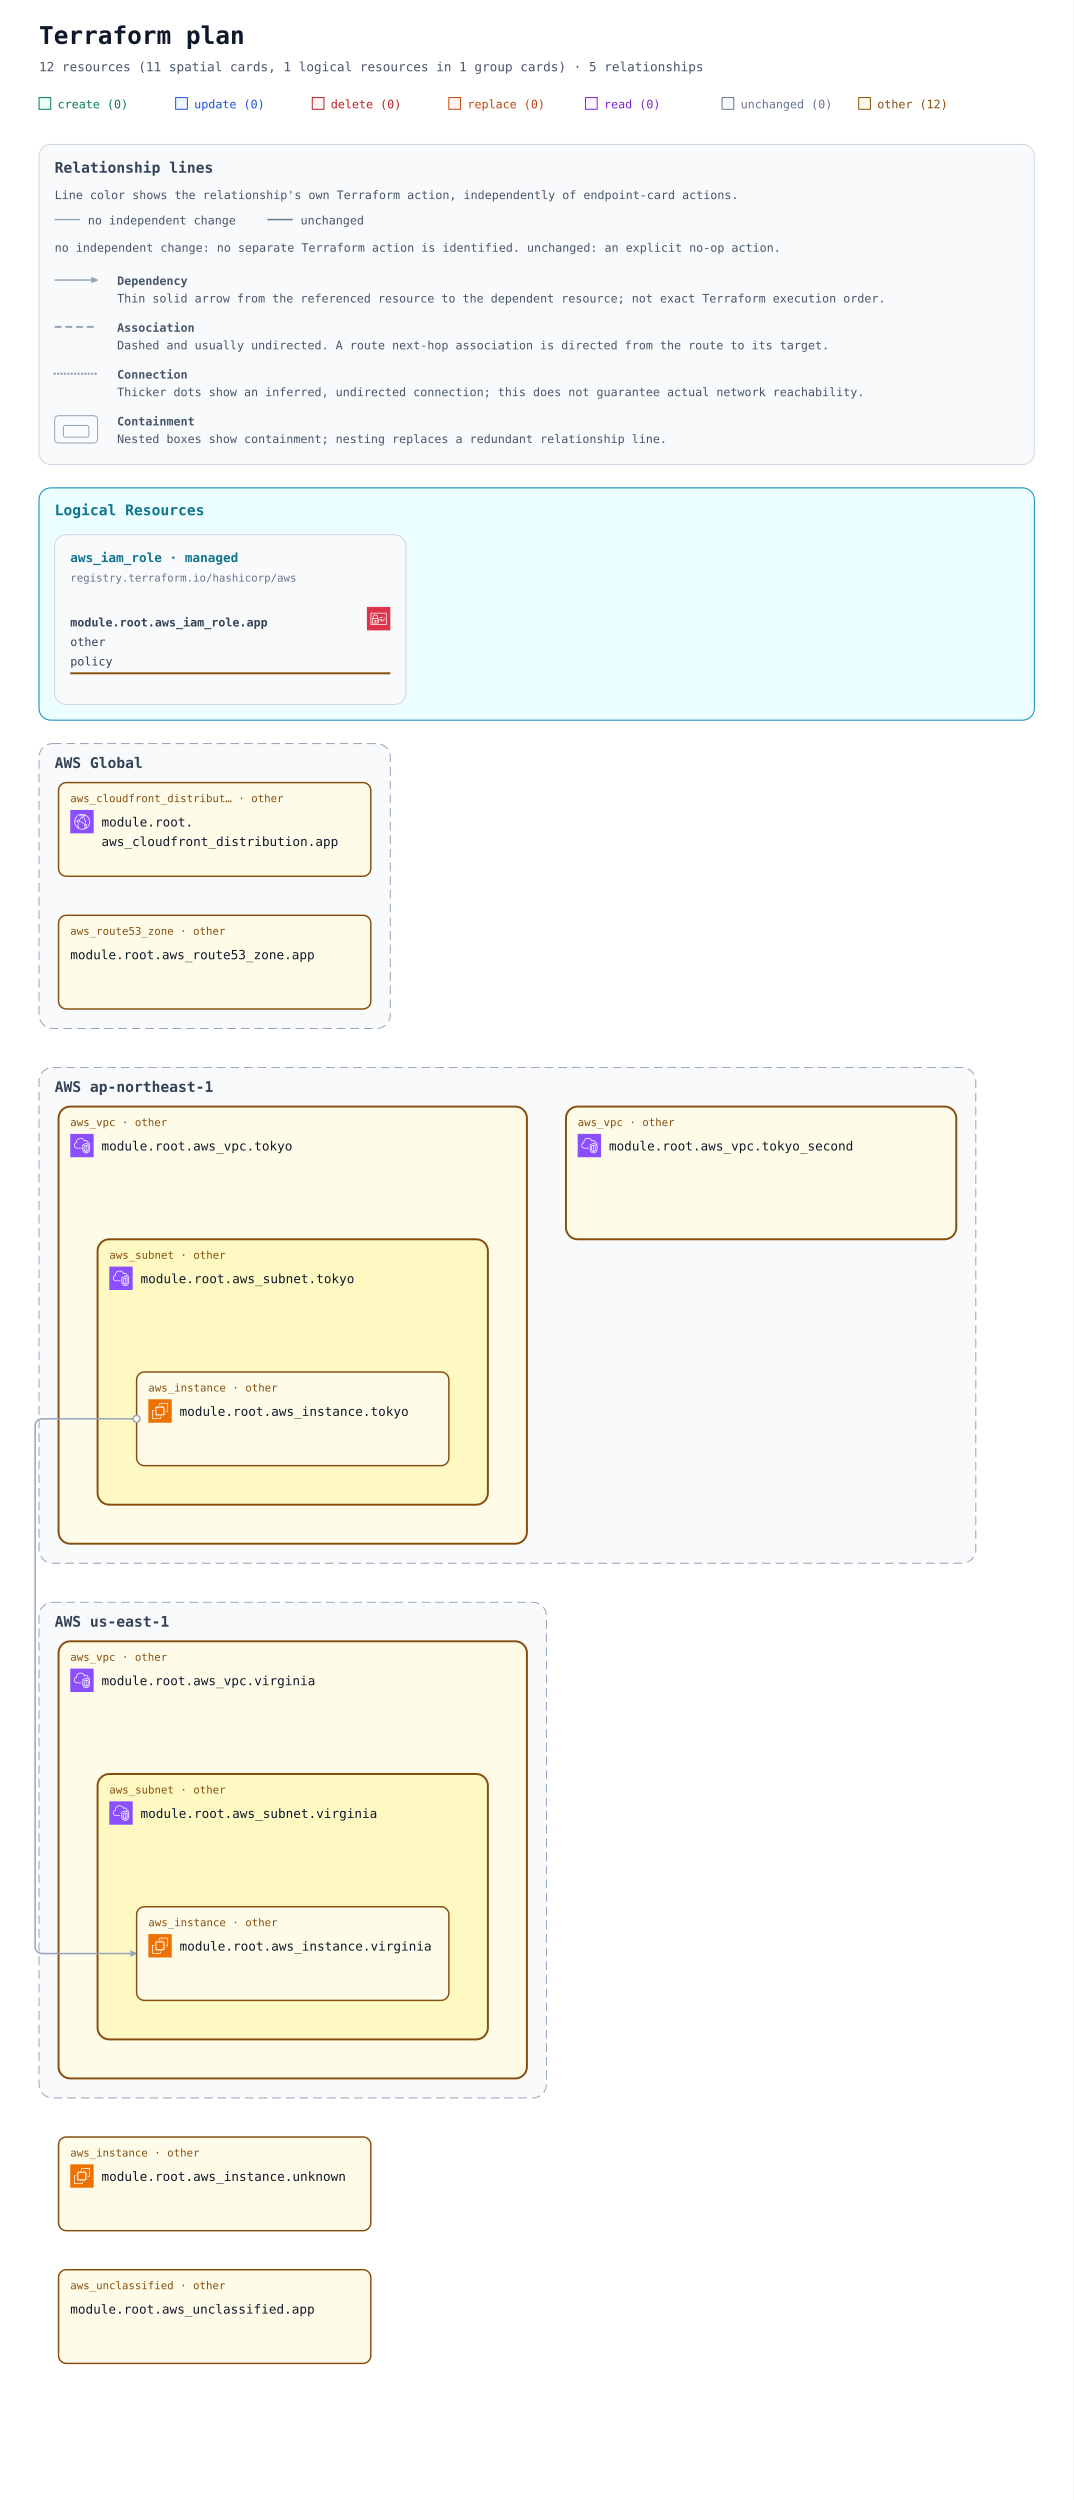
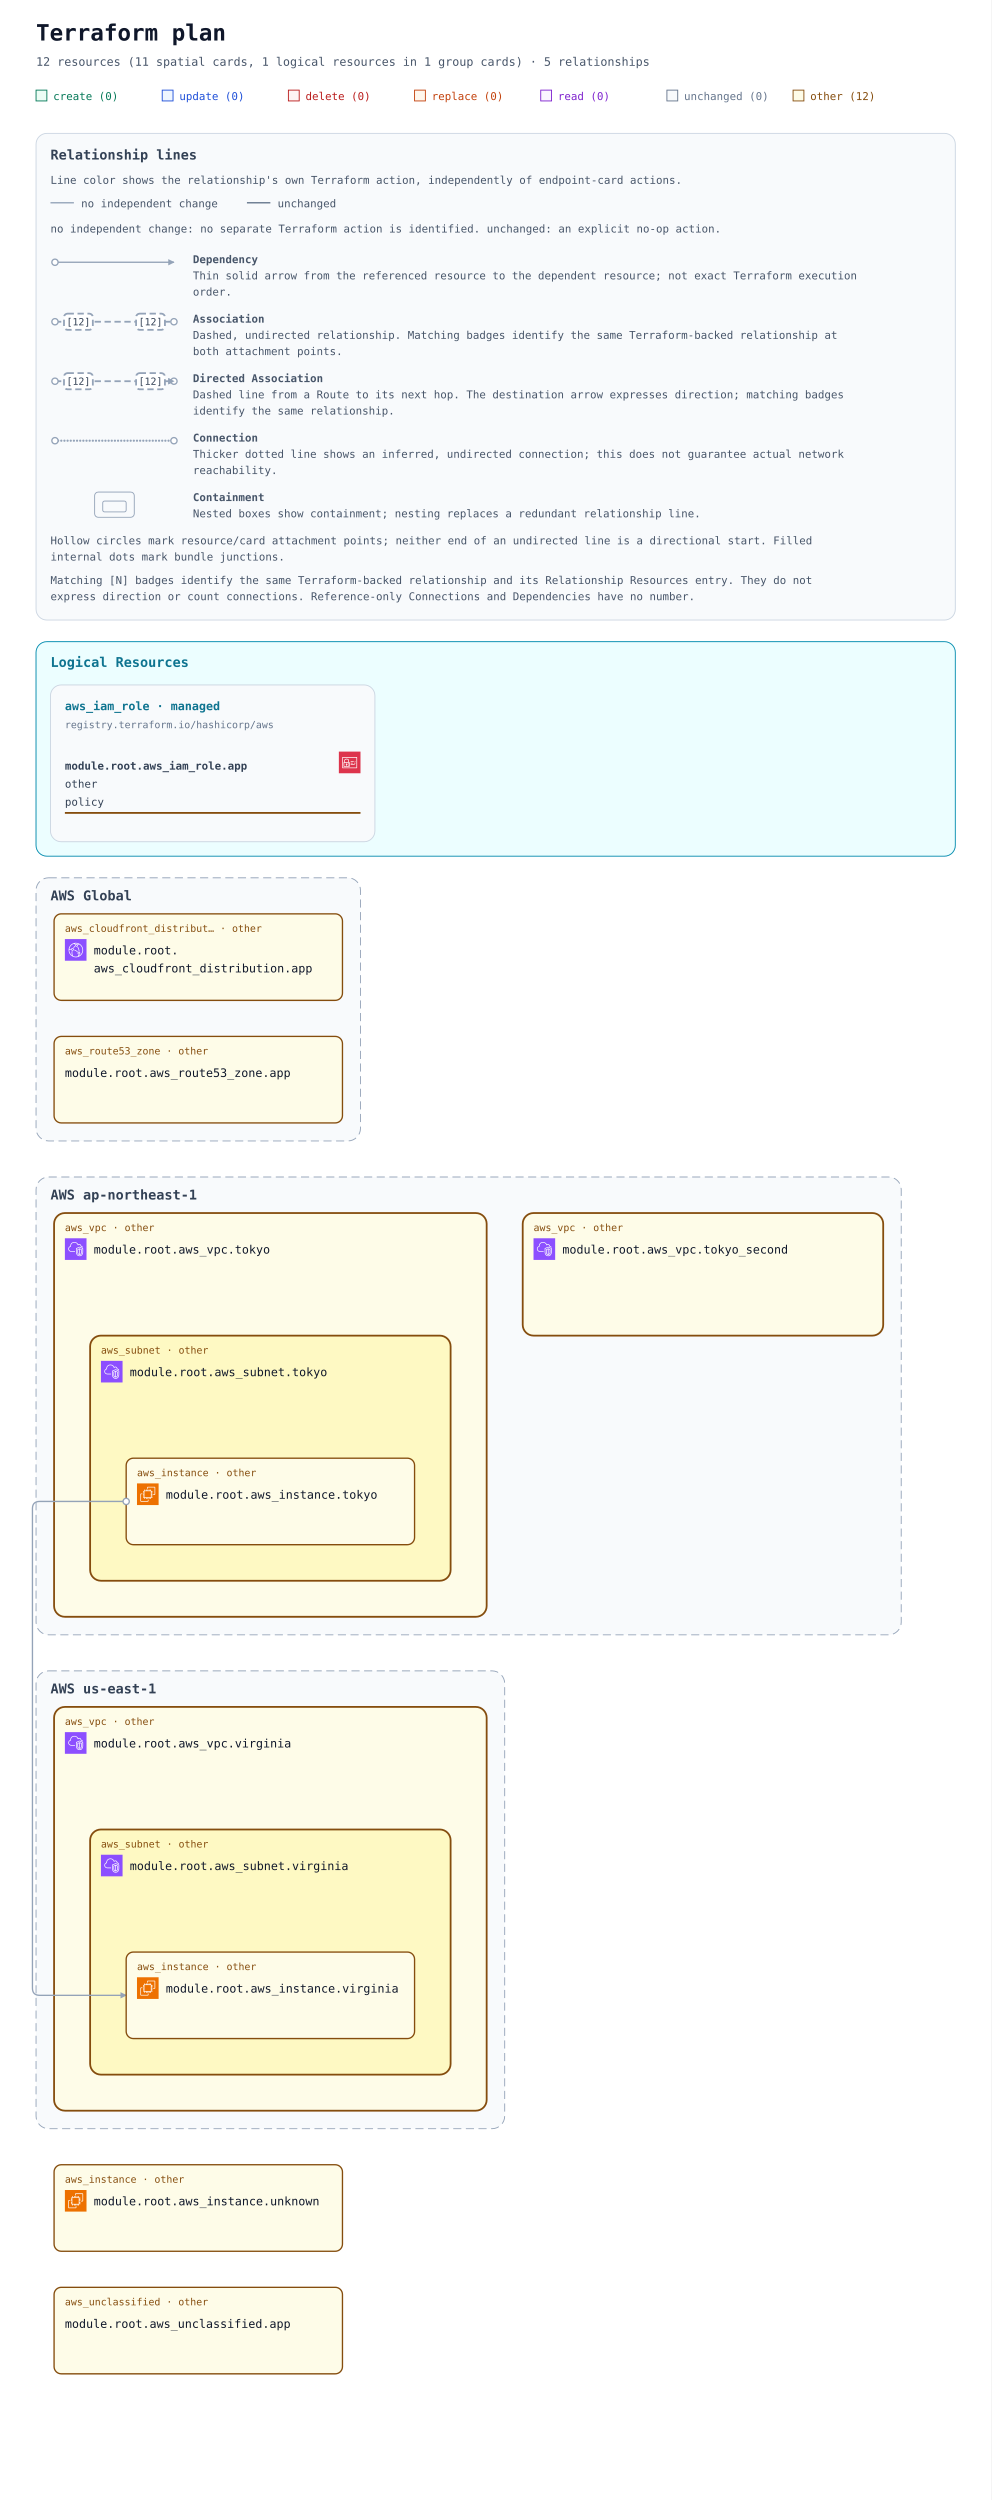
- <svg xmlns="http://www.w3.org/2000/svg" width="1100" height="2562" viewBox="0 0 1100 2562" role="img" aria-labelledby="title description">
+ <svg xmlns="http://www.w3.org/2000/svg" width="1100" height="2774" viewBox="0 0 1100 2774" role="img" aria-labelledby="title description">
  <defs>
    <marker id="arrow" viewBox="0 0 10 10" refX="9" refY="5" markerWidth="7" markerHeight="7" markerUnits="userSpaceOnUse" orient="auto-start-reverse">
      <path d="M 0 0 L 10 5 L 0 10 z" fill="#94a3b8" />
    </marker>
    <symbol id="planorama-icon-aws-cloudfront" viewBox="0 0 64 64">
      <g>
        <g id="planorama-icon-aws-cloudfront-local-49636f6e2d4172636869746563747572652f34382f417263685f416d617a6f6e2d436c6f756446726f6e745f3438" stroke="none" stroke-width="1" fill="none" fill-rule="evenodd">
          <g id="planorama-icon-aws-cloudfront-local-49636f6e2d4172636869746563747572652d42472f34382f4e6574776f726b696e672d436f6e74656e742d44656c6976657279" fill="#8C4FFF">
            <rect id="planorama-icon-aws-cloudfront-local-52656374616e676c65" x="0" y="0" width="64" height="64" />
          </g>
          <path d="M41.5,43.5 C40.397,43.5 39.5,42.603 39.5,41.5 C39.5,40.397 40.397,39.5 41.5,39.5 C42.603,39.5 43.5,40.397 43.5,41.5 C43.5,42.603 42.603,43.5 41.5,43.5 L41.5,43.5 Z M41.5,37.5 C39.294,37.5 37.5,39.294 37.5,41.5 C37.5,43.706 39.294,45.5 41.5,45.5 C43.706,45.5 45.5,43.706 45.5,41.5 C45.5,39.294 43.706,37.5 41.5,37.5 L41.5,37.5 Z M22.5,32.5 C21.397,32.5 20.5,31.603 20.5,30.5 C20.5,29.397 21.397,28.5 22.5,28.5 C23.603,28.5 24.5,29.397 24.5,30.5 C24.5,31.603 23.603,32.5 22.5,32.5 L22.5,32.5 Z M22.5,26.5 C20.294,26.5 18.5,28.294 18.5,30.5 C18.5,32.706 20.294,34.5 22.5,34.5 C24.706,34.5 26.5,32.706 26.5,30.5 C26.5,28.294 24.706,26.5 22.5,26.5 L22.5,26.5 Z M45.389,47.124 C45.168,46.607 44.936,46.094 44.685,45.591 L42.896,46.486 C43.17,47.035 43.42,47.599 43.656,48.165 C42.82,48.762 41.943,49.288 41.028,49.74 C41.384,48.865 41.694,47.975 41.974,47.012 L40.054,46.454 C39.564,48.134 38.985,49.581 38.184,51.133 C36.357,51.698 34.452,52 32.5,52 C29.465,52 26.567,51.314 23.871,49.976 C22.503,46.615 21.838,43.534 21.838,40.559 C21.838,39.267 22.063,38.196 22.322,36.956 C22.386,36.652 22.45,36.343 22.514,36.024 L20.551,35.638 C20.49,35.949 20.427,36.25 20.365,36.545 C20.094,37.838 19.838,39.06 19.838,40.559 C19.838,43.074 20.274,45.644 21.154,48.354 C16.072,44.724 13,38.854 13,32.5 C13,32.389 13.01,32.273 13.012,32.161 C14.642,31.799 16.123,31.614 17.854,31.571 L17.804,29.572 C16.169,29.612 14.694,29.779 13.163,30.084 C14.081,22.683 19.212,16.394 26.323,14.019 C27.873,14.818 29.02,15.524 30.135,16.37 L31.344,14.776 C30.646,14.248 29.934,13.771 29.146,13.299 C30.244,13.108 31.363,13 32.5,13 C35.032,13 37.532,13.494 39.849,14.439 C39.342,14.593 38.82,14.763 38.243,14.971 L38.923,16.852 C40.316,16.349 41.408,16.04 42.571,15.821 C48.399,19.341 52,25.667 52,32.5 C52,38.156 49.605,43.416 45.389,47.124 L45.389,47.124 Z M43.008,13.749 C39.826,11.95 36.192,11 32.5,11 C30.392,11 28.324,11.301 26.357,11.895 C17.723,14.464 11.568,22.23 11.045,31.196 C11.01,31.625 11,32.062 11,32.5 C11,40.444 15.352,47.707 22.354,51.455 C25.459,53.12 28.968,54 32.5,54 C34.892,54 37.229,53.61 39.437,52.843 C41.684,52.086 43.773,50.963 45.646,49.507 C50.955,45.399 54,39.2 54,32.5 C54,24.732 49.787,17.546 43.008,13.749 L43.008,13.749 Z M38.384,37.411 L37.003,38.858 C34.022,36.015 31.047,34.146 27.637,32.975 L28.287,31.083 C31.979,32.351 35.188,34.362 38.384,37.411 L38.384,37.411 Z M38.444,22.364 C41.282,26.692 42.88,31.444 43.193,36.488 L41.197,36.612 C40.905,31.919 39.417,27.495 36.772,23.46 L38.444,22.364 Z M26.451,26.797 L24.773,25.708 C26.316,23.332 27.639,21.758 29.336,20.278 L30.65,21.786 C29.103,23.135 27.886,24.587 26.451,26.797 L26.451,26.797 Z M34.5,16.5 C35.603,16.5 36.5,17.397 36.5,18.5 C36.5,19.603 35.603,20.5 34.5,20.5 C33.397,20.5 32.5,19.603 32.5,18.5 C32.5,17.397 33.397,16.5 34.5,16.5 L34.5,16.5 Z M34.5,22.5 C36.706,22.5 38.5,20.706 38.5,18.5 C38.5,16.294 36.706,14.5 34.5,14.5 C32.294,14.5 30.5,16.294 30.5,18.5 C30.5,20.706 32.294,22.5 34.5,22.5 L34.5,22.5 Z" id="planorama-icon-aws-cloudfront-local-416d617a6f6e2d436c6f756446726f6e745f49636f6e5f34385f5371756964" fill="#FFFFFF" />
        </g>
      </g>
    </symbol>
    <symbol id="planorama-icon-aws-ec2" viewBox="0 0 64 64">
      <g>
        <g id="planorama-icon-aws-ec2-local-49636f6e2d4172636869746563747572652f34382f417263685f416d617a6f6e2d4543325f3438" stroke="none" stroke-width="1" fill="none" fill-rule="evenodd">
          <g id="planorama-icon-aws-ec2-local-49636f6e2d4172636869746563747572652d42472f34382f436f6d70757465" fill="#ED7100">
            <rect id="planorama-icon-aws-ec2-local-52656374616e676c65" x="0" y="0" width="64" height="64" />
          </g>
          <path d="M22,41 L41,41 L41,23 L22,23 L22,41 Z M43,23 L46,23 L46,25 L43,25 L43,27 L46,27 L46,29 L43,29 L43,31 L46,31 L46,33 L43,33 L43,36 L46,36 L46,38 L43,38 L43,40 L46,40 L46,42 L42.863,42 C42.608,42.587 42.023,43 41.344,43 L41,43 L41,46 L39,46 L39,43 L37,43 L37,46 L35,46 L35,43 L33,43 L33,46 L31,46 L31,43 L29,43 L29,46 L27,46 L27,43 L24,43 L24,46 L22,46 L22,43 L21.656,43 C20.977,43 20.392,42.587 20.137,42 L18,42 L18,40 L20,40 L20,38 L18,38 L18,36 L20,36 L20,33 L18,33 L18,31 L20,31 L20,29 L18,29 L18,27 L20,27 L20,25 L18,25 L18,23 L20,23 L20,22.656 C20,21.743 20.743,21 21.656,21 L22,21 L22,18 L24,18 L24,21 L27,21 L27,18 L29,18 L29,21 L31,21 L31,18 L33,18 L33,21 L35,21 L35,18 L37,18 L37,21 L39,21 L39,18 L41,18 L41,21 L41.344,21 C42.257,21 43,21.743 43,22.656 L43,23 Z M32,52 L12,52 L12,32 L16,32 L16,30 L11.843,30 C10.826,30 10,30.827 10,31.843 L10,52.157 C10,53.173 10.826,54 11.843,54 L32.157,54 C33.174,54 34,53.173 34,52.157 L34,48 L32,48 L32,52 Z M54,11.843 L54,32.157 C54,33.173 53.174,34 52.157,34 L48,34 L48,32 L52,32 L52,12 L32,12 L32,16 L30,16 L30,11.843 C30,10.827 30.826,10 31.843,10 L52.157,10 C53.174,10 54,10.827 54,11.843 L54,11.843 Z" id="planorama-icon-aws-ec2-local-416d617a6f6e2d4543325f49636f6e5f34385f5371756964" fill="#FFFFFF" />
        </g>
      </g>
    </symbol>
    <symbol id="planorama-icon-aws-iam" viewBox="0 0 64 64">
      <g>
        <g id="planorama-icon-aws-iam-local-49636f6e2d4172636869746563747572652f34382f417263685f4157532d4964656e746974792d616e642d4163636573732d4d616e6167656d656e745f3438" stroke="none" stroke-width="1" fill="none" fill-rule="evenodd">
          <g id="planorama-icon-aws-iam-local-49636f6e2d4172636869746563747572652d42472f34382f53656375726974792d4964656e746974792d436f6d706c69616e6365" fill="#DD344C">
            <rect id="planorama-icon-aws-iam-local-52656374616e676c65" x="0" y="0" width="64" height="64" />
          </g>
          <path d="M12,47 L52,47 L52,18 L12,18 L12,47 Z M54,17 L54,48 C54,48.552 53.553,49 53,49 L11,49 C10.447,49 10,48.552 10,48 L10,17 C10,16.448 10.447,16 11,16 L53,16 C53.553,16 54,16.448 54,17 L54,17 Z M35,39 L47,39 L47,37 L35,37 L35,39 Z M45,35 L49,35 L49,33 L45,33 L45,35 Z M35,35 L41,35 L41,33 L35,33 L35,35 Z M22.5,37.5 C22.5,37.776 22.725,38 23,38 C23.275,38 23.5,37.776 23.5,37.5 C23.5,37.224 23.275,37 23,37 C22.725,37 22.5,37.224 22.5,37.5 L22.5,37.5 Z M25.5,37.5 C25.5,38.522 24.882,39.401 24,39.788 L24,42 L22,42 L22,39.788 C21.118,39.401 20.5,38.522 20.5,37.5 C20.5,36.122 21.621,35 23,35 C24.379,35 25.5,36.122 25.5,37.5 L25.5,37.5 Z M16,42.995 L29.995,43 L29.996,41 L27,41 L27,39 L29.997,39 L29.998,37 L27,37 L27,35 L29.999,35 L30,33.005 L16.005,33 L16,42.995 Z M18,31.001 L28.001,31.004 L28.002,26 C28.002,24.976 27.2,24.273 26.722,23.945 C25.847,23.345 24.174,23 23.002,23 L23,23 C20.873,23 18.003,24.232 18.002,26 L18,31.001 Z M14.293,44.701 C14.105,44.513 14,44.259 14,43.994 L14.005,32 C14.005,31.447 14.453,31 15.005,31 L16,31 L16.002,26 C16.003,22.911 19.876,21 23,21 L23.002,21 C24.567,21 26.653,21.473 27.854,22.295 C29.239,23.246 30.003,24.562 30.002,26 L30.001,31.005 L31,31.006 C31.266,31.006 31.52,31.111 31.707,31.299 C31.895,31.487 32,31.741 32,32.006 L31.995,44 C31.995,44.553 31.547,45 30.995,45 L15,44.994 C14.734,44.994 14.48,44.889 14.293,44.701 L14.293,44.701 Z M47,30 L49,30 L49,28 L47,28 L47,30 Z M35,30 L44,30 L44,28 L35,28 L35,30 Z" id="planorama-icon-aws-iam-local-4157532d4964656e746974792d616e642d4163636573732d4d616e6167656d656e745f49636f6e5f34385f5371756964" fill="#FFFFFF" />
        </g>
      </g>
    </symbol>
    <symbol id="planorama-icon-aws-vpc" viewBox="0 0 64 64">
      <g>
        <g id="planorama-icon-aws-vpc-local-49636f6e2d4172636869746563747572652f34382f417263685f416d617a6f6e2d5669727475616c2d507269766174652d436c6f75645f3438" stroke="none" stroke-width="1" fill="none" fill-rule="evenodd">
          <g id="planorama-icon-aws-vpc-local-49636f6e2d4172636869746563747572652d42472f34382f4e6574776f726b696e672d436f6e74656e742d44656c6976657279" fill="#8C4FFF">
            <rect id="planorama-icon-aws-vpc-local-52656374616e676c65" x="0" y="0" width="64" height="64" />
          </g>
          <path d="M48,33.977 L44.499,32.508 L44.499,46.878 C47.906,46.147 47.998,42.181 48,41.995 L48,33.977 Z M42.499,46.923 L42.499,32.508 L39,33.977 L39,42.004 C39.008,42.466 39.183,46.339 42.499,46.923 L42.499,46.923 Z M43.112,30.082 C43.358,29.977 43.638,29.978 43.886,30.081 L49.387,32.39 C49.759,32.546 50,32.909 50,33.312 L50,42.004 C49.978,44.431 48.562,49.004 43.37,49.004 C38.393,49.004 37.026,44.432 37,42.015 L37,33.312 C37,32.909 37.241,32.546 37.613,32.39 L43.112,30.082 Z M52,30.792 L43.492,27.092 L35,30.668 L35,41.025 C34.999,41.09 34.963,46.009 37.807,48.894 C39.187,50.294 41.059,51.004 43.37,51.004 C51.808,51.004 51.996,41.425 52,41.018 L52,30.792 Z M54,30.136 L54,41.025 C53.973,45.173 51.716,53.004 43.37,53.004 C40.498,53.004 38.145,52.09 36.373,50.288 C32.941,46.797 32.996,41.243 33,41.008 L33,30.004 C33,29.602 33.241,29.238 33.612,29.082 L43.111,25.082 C43.363,24.976 43.647,24.978 43.897,25.087 L53.398,29.219 C53.764,29.378 54,29.738 54,30.136 L54,30.136 Z M19,38.004 L30,38.004 L30,40.004 L19,40.004 C14.216,40.004 10.271,36.483 10.02,31.988 C10.002,31.813 10,31.599 10,31.385 C10,26.086 13.654,24.038 15.919,23.278 C15.902,23.063 15.891,22.843 15.891,22.626 C15.891,18.039 18.658,13.701 22.621,12.079 C27.58,10.049 33.235,10.937 36.695,14.285 C37.718,15.282 38.604,16.596 39.343,18.206 C40.299,17.422 41.392,17.004 42.523,17.004 C45.234,17.004 48.281,19.296 48.9,23.062 C51.069,23.344 52.936,24.639 53.896,26.582 L52.104,27.469 C51.34,25.925 49.806,25.004 48,25.004 C47.471,25.004 47.033,24.591 47.002,24.063 C46.807,20.762 44.275,19.004 42.523,19.004 C41.55,19.004 40.582,19.574 39.797,20.608 C39.575,20.899 39.215,21.048 38.852,20.993 C38.49,20.938 38.187,20.691 38.062,20.348 C37.327,18.346 36.398,16.789 35.302,15.72 C32.406,12.917 27.615,12.196 23.379,13.93 C19.775,15.405 17.891,19.421 17.891,22.626 C17.891,23.026 17.947,23.503 17.993,23.886 C18.053,24.386 17.73,24.853 17.24,24.975 C15.283,25.459 12,26.937 12,31.385 C12,31.535 11.998,31.685 12.013,31.836 C12.209,35.312 15.276,38.004 19,38.004 L19,38.004 Z" id="planorama-icon-aws-vpc-local-416d617a6f6e2d5669727475616c2d507269766174652d436c6f75645f49636f6e5f34385f5371756964" fill="#FFFFFF" />
        </g>
      </g>
    </symbol>
    <mask id="container-occlusion-0" maskUnits="userSpaceOnUse" maskContentUnits="userSpaceOnUse" x="0" y="0" width="1100" height="1960" style="mask-type:luminance">
      <rect width="1100" height="1960" fill="white" />
      <rect x="578" y="530" width="404" height="140" rx="14" fill="black" />
    </mask>
  </defs>
  <rect width="100%" height="100%" fill="#ffffff" />
  <g font-family="ui-monospace, SFMono-Regular, Consolas, monospace">
    <text x="40" y="45" font-size="25" font-weight="700" fill="#0f172a">Terraform plan</text>
    <text x="40" y="73" font-size="13" fill="#475569">12 resources (11 spatial cards, 1 logical resources in 1 group cards) · 5 relationships</text>
    <rect x="40" y="100" width="12" height="12" fill="#ecfdf5" stroke="#047857" />
    <text x="59" y="111" font-size="12" fill="#047857">create (0)</text>
    <rect x="180" y="100" width="12" height="12" fill="#eff6ff" stroke="#1d4ed8" />
    <text x="199" y="111" font-size="12" fill="#1d4ed8">update (0)</text>
    <rect x="320" y="100" width="12" height="12" fill="#fef2f2" stroke="#b91c1c" />
    <text x="339" y="111" font-size="12" fill="#b91c1c">delete (0)</text>
    <rect x="460" y="100" width="12" height="12" fill="#fff7ed" stroke="#c2410c" />
    <text x="479" y="111" font-size="12" fill="#c2410c">replace (0)</text>
    <rect x="600" y="100" width="12" height="12" fill="#faf5ff" stroke="#7e22ce" />
    <text x="619" y="111" font-size="12" fill="#7e22ce">read (0)</text>
    <rect x="740" y="100" width="12" height="12" fill="#f8fafc" stroke="#64748b" />
    <text x="759" y="111" font-size="12" fill="#64748b">unchanged (0)</text>
    <rect x="880" y="100" width="12" height="12" fill="#fefce8" stroke="#854d0e" />
    <text x="899" y="111" font-size="12" fill="#854d0e">other (12)</text>
    <g id="relationship-legend" font-size="12" fill="#475569" transform="translate(40 148)">
-       <rect width="1020" height="328" rx="12" fill="#f8fafc" stroke="#cbd5e1" />
+       <rect width="1020" height="540" rx="12" fill="#f8fafc" stroke="#cbd5e1" />
      <text x="16" y="29" font-size="15" font-weight="700" fill="#334155">Relationship lines</text>
      <text x="16" y="56">Line color shows the relationship's own Terraform action, independently of endpoint-card actions.</text>
      <path data-legend-action="none" d="M 16 77 H 42" fill="none" stroke="#94a3b8" stroke-width="1.5" />
      <text x="50" y="82">no independent change</text>
      <path data-legend-action="unchanged" d="M 234 77 H 260" fill="none" stroke="#64748b" stroke-width="1.5" />
      <text x="268" y="82">unchanged</text>
      <text x="16" y="110">no independent change: no separate Terraform action is identified. unchanged: an explicit no-op action.</text>
-       <path data-legend-kind="dependency" data-directionality="directed" d="M 16 139 H 60" fill="none" stroke="#94a3b8" stroke-width="1.5" marker-end="url(#arrow)" />
-       <text x="80" y="144" font-weight="700">Dependency</text>
-       <text x="80" y="162">Thin solid arrow from the referenced resource to the dependent resource; not exact Terraform execution order.</text>
-       <path data-legend-kind="association" data-directionality="undirected" d="M 16 187 H 60" fill="none" stroke="#94a3b8" stroke-width="2" stroke-dasharray="7 4" />
-       <text x="80" y="192" font-weight="700">Association</text>
-       <text x="80" y="210">Dashed and usually undirected. A route next-hop association is directed from the route to its target.</text>
-       <path data-legend-kind="connection" data-directionality="undirected" d="M 16 235 H 60" fill="none" stroke="#94a3b8" stroke-width="2.5" stroke-dasharray="0 3.5" stroke-linecap="round" />
-       <text x="80" y="240" font-weight="700">Connection</text>
-       <text x="80" y="258">Thicker dots show an inferred, undirected connection; this does not guarantee actual network reachability.</text>
-       <g data-legend-kind="containment" fill="none" stroke="#94a3b8">
-         <rect x="16" y="278" width="44" height="28" rx="4" />
-         <rect x="25" y="288" width="26" height="12" rx="2" />
-       </g>
-       <text x="80" y="288" font-weight="700">Containment</text>
-       <text x="80" y="306">Nested boxes show containment; nesting replaces a redundant relationship line.</text>
+       <g data-legend-entry="dependency">
+         <g data-legend-sample="dependency">
+           <path data-legend-kind="dependency" data-directionality="directed" d="M 21 143 H 153" fill="none" stroke="#94a3b8" stroke-width="1.5" marker-end="url(#arrow)" />
+           <circle data-legend-endpoint="source" cx="21" cy="143" r="3.5" fill="#ffffff" stroke="#94a3b8" stroke-width="1.5" />
+         </g>
+         <text x="174" y="144" font-weight="700">Dependency</text>
+         <text x="174" y="162">Thin solid arrow from the referenced resource to the dependent resource; not exact Terraform execution</text>
+         <text x="174" y="180">order.</text>
+       </g>
+       <g data-legend-entry="association">
+         <g data-legend-sample="association">
+           <path data-legend-kind="association" data-directionality="undirected" d="M 21 209 H 153" fill="none" stroke="#94a3b8" stroke-width="2" stroke-dasharray="7 4" />
+           <circle data-legend-endpoint="source" cx="21" cy="209" r="3.5" fill="#ffffff" stroke="#94a3b8" stroke-width="1.5" />
+           <circle data-legend-endpoint="target" cx="153" cy="209" r="3.5" fill="#ffffff" stroke="#94a3b8" stroke-width="1.5" />
+           <g data-legend-badge="source">
+             <rect x="31" y="200" width="32" height="18" rx="4" fill="#ffffff" stroke="#94a3b8" stroke-width="2" stroke-dasharray="7 4" />
+             <text x="47" y="213" text-anchor="middle" font-size="11" fill="#334155">[12]</text>
+           </g>
+           <g data-legend-badge="target">
+             <rect x="111" y="200" width="32" height="18" rx="4" fill="#ffffff" stroke="#94a3b8" stroke-width="2" stroke-dasharray="7 4" />
+             <text x="127" y="213" text-anchor="middle" font-size="11" fill="#334155">[12]</text>
+           </g>
+         </g>
+         <text x="174" y="210" font-weight="700">Association</text>
+         <text x="174" y="228">Dashed, undirected relationship. Matching badges identify the same Terraform-backed relationship at</text>
+         <text x="174" y="246">both attachment points.</text>
+       </g>
+       <g data-legend-entry="directed-association">
+         <g data-legend-sample="directed-association">
+           <path data-legend-kind="directed-association" data-directionality="directed" d="M 21 275 H 153" fill="none" stroke="#94a3b8" stroke-width="2" stroke-dasharray="7 4" marker-end="url(#arrow)" />
+           <circle data-legend-endpoint="source" cx="21" cy="275" r="3.5" fill="#ffffff" stroke="#94a3b8" stroke-width="1.5" />
+           <circle data-legend-endpoint="target" cx="153" cy="275" r="3.5" fill="#ffffff" stroke="#94a3b8" stroke-width="1.5" />
+           <path data-legend-arrow="true" d="M 146.7 271.5 L 153.7 275 L 146.7 278.5 Z" fill="#94a3b8" />
+           <g data-legend-badge="source">
+             <rect x="31" y="266" width="32" height="18" rx="4" fill="#ffffff" stroke="#94a3b8" stroke-width="2" stroke-dasharray="7 4" />
+             <text x="47" y="279" text-anchor="middle" font-size="11" fill="#334155">[12]</text>
+           </g>
+           <g data-legend-badge="target">
+             <rect x="111" y="266" width="32" height="18" rx="4" fill="#ffffff" stroke="#94a3b8" stroke-width="2" stroke-dasharray="7 4" />
+             <text x="127" y="279" text-anchor="middle" font-size="11" fill="#334155">[12]</text>
+           </g>
+         </g>
+         <text x="174" y="276" font-weight="700">Directed Association</text>
+         <text x="174" y="294">Dashed line from a Route to its next hop. The destination arrow expresses direction; matching badges</text>
+         <text x="174" y="312">identify the same relationship.</text>
+       </g>
+       <g data-legend-entry="connection">
+         <g data-legend-sample="connection">
+           <path data-legend-kind="connection" data-directionality="undirected" d="M 21 341 H 153" fill="none" stroke="#94a3b8" stroke-width="2.5" stroke-dasharray="0 3.5" stroke-linecap="round" />
+           <circle data-legend-endpoint="source" cx="21" cy="341" r="3.5" fill="#ffffff" stroke="#94a3b8" stroke-width="1.5" />
+           <circle data-legend-endpoint="target" cx="153" cy="341" r="3.5" fill="#ffffff" stroke="#94a3b8" stroke-width="1.5" />
+         </g>
+         <text x="174" y="342" font-weight="700">Connection</text>
+         <text x="174" y="360">Thicker dotted line shows an inferred, undirected connection; this does not guarantee actual network</text>
+         <text x="174" y="378">reachability.</text>
+       </g>
+       <g data-legend-entry="containment">
+         <g data-legend-sample="containment">
+           <g data-legend-kind="containment" fill="none" stroke="#94a3b8">
+             <rect x="65" y="398" width="44" height="28" rx="4" />
+             <rect x="74" y="408" width="26" height="12" rx="2" />
+           </g>
+         </g>
+         <text x="174" y="408" font-weight="700">Containment</text>
+         <text x="174" y="426">Nested boxes show containment; nesting replaces a redundant relationship line.</text>
+       </g>
+       <text x="16" y="456">Hollow circles mark resource/card attachment points; neither end of an undirected line is a directional start. Filled</text>
+       <text x="16" y="474">internal dots mark bundle junctions.</text>
+       <text x="16" y="500">Matching [N] badges identify the same Terraform-backed relationship and its Relationship Resources entry. They do not</text>
+       <text x="16" y="518">express direction or count connections. Reference-only Connections and Dependencies have no number.</text>
    </g>
-     <g transform="translate(0 340)">
+     <g transform="translate(0 552)">
      <g data-annotation-area="true">
        <g data-annotation-card="true" transform="translate(40 160)">
          <rect width="1020" height="238" rx="12" fill="#f8fafc" stroke="#cbd5e1" />
          <g data-annotation-section="Logical Resources">
            <rect width="1020" height="238" rx="12" fill="#ecfeff" stroke="#0891b2" />
            <text x="16" y="28" font-size="15" font-weight="700" fill="#0e7490">Logical Resources</text>
            <g data-annotation-card="true" transform="translate(16 48)">
              <rect width="360" height="174" rx="12" fill="#f8fafc" stroke="#cbd5e1" />
              <g data-logical-group="true" data-provider-source="registry.terraform.io/hashicorp/aws" data-resource-type="aws_iam_role" data-mode="managed">
                <text x="16" y="28" font-size="13" font-weight="700" fill="#0e7490">aws_iam_role · managed</text>
                <text x="16" y="48" font-size="11" fill="#64748b">registry.terraform.io/hashicorp/aws</text>
                <g id="resource-6177735f69616d5f726f6c652e617070-current" data-architecture-id="terraform:6177735f69616d5f726f6c652e617070-current" data-entity-kind="terraform" data-placement="logical" data-terraform-address="aws_iam_role.app" data-qualified-address="module.root.aws_iam_role.app" data-mode="managed" transform="translate(0 66)" data-role="policy">
                  <use href="#planorama-icon-aws-iam" x="320" y="8" width="24" height="24" aria-hidden="true" />
                  <text x="16" y="28" font-size="12" fill="#334155" xml:space="preserve" font-weight="700">module.root.aws_iam_role.app</text>
                  <text x="16" y="48" font-size="12" fill="#334155" xml:space="preserve">other</text>
                  <text x="16" y="68" font-size="12" fill="#334155" xml:space="preserve">policy</text>
                  <line data-resource-underline="true" x1="16" y1="76" x2="344" y2="76" stroke="#854d0e" stroke-width="2" />
                </g>
              </g>
            </g>
          </g>
        </g>
      </g>
      <g data-architecture="true" transform="translate(0 262)">
        <g data-deployment-scope="true" data-scope-provider="AWS" data-global="true">
          <rect x="40" y="160" width="360" height="292" rx="14" fill="#f8fafc" stroke="#94a3b8" stroke-dasharray="9 5" />
          <text x="56" y="185" font-size="15" font-weight="700" fill="#334155">AWS Global</text>
        </g>
        <g data-deployment-scope="true" data-scope-provider="AWS" data-region="ap-northeast-1">
          <rect x="40" y="492" width="960" height="508" rx="14" fill="#f8fafc" stroke="#94a3b8" stroke-dasharray="9 5" />
          <text x="56" y="517" font-size="15" font-weight="700" fill="#334155">AWS ap-northeast-1</text>
        </g>
        <g data-deployment-scope="true" data-scope-provider="AWS" data-region="us-east-1">
          <rect x="40" y="1040" width="520" height="508" rx="14" fill="#f8fafc" stroke="#94a3b8" stroke-dasharray="9 5" />
          <text x="56" y="1065" font-size="15" font-weight="700" fill="#334155">AWS us-east-1</text>
        </g>
        <g data-container="resource-6177735f7670632e746f6b796f-current">
          <rect x="60" y="532" width="480" height="448" rx="12" fill="#fefce8" stroke="#854d0e" stroke-width="2" data-mode="managed" />
        </g>
        <g data-container="resource-6177735f7375626e65742e746f6b796f-current">
          <rect x="100" y="668" width="400" height="272" rx="12" fill="#fef9c3" stroke="#854d0e" stroke-width="2" data-mode="managed" />
        </g>
        <g data-container="resource-6177735f7670632e76697267696e6961-current">
          <rect x="60" y="1080" width="480" height="448" rx="12" fill="#fefce8" stroke="#854d0e" stroke-width="2" data-mode="managed" />
        </g>
        <g data-container="resource-6177735f7375626e65742e76697267696e6961-current">
          <rect x="100" y="1216" width="400" height="272" rx="12" fill="#fef9c3" stroke="#854d0e" stroke-width="2" data-mode="managed" />
        </g>
        <g data-container="resource-6177735f7670632e746f6b796f5f7365636f6e64-current">
          <rect x="580" y="532" width="400" height="136" rx="12" fill="#fefce8" stroke="#854d0e" stroke-width="2" data-mode="managed" />
        </g>
        <path d="M 140 852 L 44 852 Q 36 852 36 860 L 36 1392 Q 36 1400 44 1400 L 140 1400 " data-edge-kind="dependency" data-directionality="directed" data-source="resource-6177735f696e7374616e63652e746f6b796f-current" data-target="resource-6177735f696e7374616e63652e76697267696e6961-current" fill="none" stroke="#94a3b8" stroke-width="1.5" stroke-linejoin="round" marker-end="url(#arrow)" mask="url(#container-occlusion-0)" />
        <g data-edge-kind="containment" data-source="resource-6177735f7375626e65742e746f6b796f-current" data-target="resource-6177735f696e7374616e63652e746f6b796f-current" />
        <g data-edge-kind="containment" data-source="resource-6177735f7375626e65742e76697267696e6961-current" data-target="resource-6177735f696e7374616e63652e76697267696e6961-current" />
        <g data-edge-kind="containment" data-source="resource-6177735f7670632e746f6b796f-current" data-target="resource-6177735f7375626e65742e746f6b796f-current" />
        <g data-edge-kind="containment" data-source="resource-6177735f7670632e76697267696e6961-current" data-target="resource-6177735f7375626e65742e76697267696e6961-current" />
        <g id="resource-6177735f636c6f756466726f6e745f646973747269627574696f6e2e617070-current" data-architecture-id="terraform:6177735f636c6f756466726f6e745f646973747269627574696f6e2e617070-current" data-qualified-address="module.root.aws_cloudfront_distribution.app" data-terraform-address="aws_cloudfront_distribution.app">
          <rect x="60" y="200" width="320" height="96" rx="8" fill="#fefce8" stroke="#854d0e" stroke-width="1.5" data-mode="managed" />
          <text x="72" y="220" font-size="11" fill="#854d0e">aws_cloudfront_distribut… · other</text>
          <use href="#planorama-icon-aws-cloudfront" x="72" y="228" width="24" height="24" aria-hidden="true" />
          <text x="104" y="245" font-size="13" fill="#0f172a" xml:space="preserve">module.root.</text>
          <text x="104" y="265" font-size="13" fill="#0f172a" xml:space="preserve">aws_cloudfront_distribution.app</text>
          <text x="72" y="284" font-size="10" fill="#64748b" />
        </g>
        <g id="resource-6177735f696e7374616e63652e746f6b796f-current" data-architecture-id="terraform:6177735f696e7374616e63652e746f6b796f-current" data-qualified-address="module.root.aws_instance.tokyo" data-terraform-address="aws_instance.tokyo">
          <rect x="140" y="804" width="320" height="96" rx="8" fill="#fefce8" stroke="#854d0e" stroke-width="1.5" data-mode="managed" />
          <text x="152" y="824" font-size="11" fill="#854d0e">aws_instance · other</text>
          <use href="#planorama-icon-aws-ec2" x="152" y="832" width="24" height="24" aria-hidden="true" />
          <text x="184" y="849" font-size="13" fill="#0f172a" xml:space="preserve">module.root.aws_instance.tokyo</text>
          <text x="152" y="888" font-size="10" fill="#64748b" />
        </g>
        <g id="resource-6177735f696e7374616e63652e756e6b6e6f776e-current" data-architecture-id="terraform:6177735f696e7374616e63652e756e6b6e6f776e-current" data-qualified-address="module.root.aws_instance.unknown" data-terraform-address="aws_instance.unknown">
          <rect x="60" y="1588" width="320" height="96" rx="8" fill="#fefce8" stroke="#854d0e" stroke-width="1.5" data-mode="managed" />
          <text x="72" y="1608" font-size="11" fill="#854d0e">aws_instance · other</text>
          <use href="#planorama-icon-aws-ec2" x="72" y="1616" width="24" height="24" aria-hidden="true" />
          <text x="104" y="1633" font-size="13" fill="#0f172a" xml:space="preserve">module.root.aws_instance.unknown</text>
          <text x="72" y="1672" font-size="10" fill="#64748b" />
        </g>
        <g id="resource-6177735f696e7374616e63652e76697267696e6961-current" data-architecture-id="terraform:6177735f696e7374616e63652e76697267696e6961-current" data-qualified-address="module.root.aws_instance.virginia" data-terraform-address="aws_instance.virginia">
          <rect x="140" y="1352" width="320" height="96" rx="8" fill="#fefce8" stroke="#854d0e" stroke-width="1.5" data-mode="managed" />
          <text x="152" y="1372" font-size="11" fill="#854d0e">aws_instance · other</text>
          <use href="#planorama-icon-aws-ec2" x="152" y="1380" width="24" height="24" aria-hidden="true" />
          <text x="184" y="1397" font-size="13" fill="#0f172a" xml:space="preserve">module.root.aws_instance.virginia</text>
          <text x="152" y="1436" font-size="10" fill="#64748b" />
        </g>
        <g id="resource-6177735f726f75746535335f7a6f6e652e617070-current" data-architecture-id="terraform:6177735f726f75746535335f7a6f6e652e617070-current" data-qualified-address="module.root.aws_route53_zone.app" data-terraform-address="aws_route53_zone.app">
          <rect x="60" y="336" width="320" height="96" rx="8" fill="#fefce8" stroke="#854d0e" stroke-width="1.5" data-mode="managed" />
          <text x="72" y="356" font-size="11" fill="#854d0e">aws_route53_zone · other</text>
          <text x="72" y="381" font-size="13" fill="#0f172a" xml:space="preserve">module.root.aws_route53_zone.app</text>
          <text x="72" y="420" font-size="10" fill="#64748b" />
        </g>
        <g id="resource-6177735f7375626e65742e746f6b796f-current" data-architecture-id="terraform:6177735f7375626e65742e746f6b796f-current" data-qualified-address="module.root.aws_subnet.tokyo" data-terraform-address="aws_subnet.tokyo">
          <text x="112" y="688" font-size="11" fill="#854d0e">aws_subnet · other</text>
          <use href="#planorama-icon-aws-vpc" x="112" y="696" width="24" height="24" aria-hidden="true" />
          <text x="144" y="713" font-size="13" fill="#0f172a" xml:space="preserve">module.root.aws_subnet.tokyo</text>
          <text x="112" y="752" font-size="10" fill="#64748b" />
        </g>
        <g id="resource-6177735f7375626e65742e76697267696e6961-current" data-architecture-id="terraform:6177735f7375626e65742e76697267696e6961-current" data-qualified-address="module.root.aws_subnet.virginia" data-terraform-address="aws_subnet.virginia">
          <text x="112" y="1236" font-size="11" fill="#854d0e">aws_subnet · other</text>
          <use href="#planorama-icon-aws-vpc" x="112" y="1244" width="24" height="24" aria-hidden="true" />
          <text x="144" y="1261" font-size="13" fill="#0f172a" xml:space="preserve">module.root.aws_subnet.virginia</text>
          <text x="112" y="1300" font-size="10" fill="#64748b" />
        </g>
        <g id="resource-6177735f756e636c61737369666965642e617070-current" data-architecture-id="terraform:6177735f756e636c61737369666965642e617070-current" data-qualified-address="module.root.aws_unclassified.app" data-terraform-address="aws_unclassified.app">
          <rect x="60" y="1724" width="320" height="96" rx="8" fill="#fefce8" stroke="#854d0e" stroke-width="1.5" data-mode="managed" />
          <text x="72" y="1744" font-size="11" fill="#854d0e">aws_unclassified · other</text>
          <text x="72" y="1769" font-size="13" fill="#0f172a" xml:space="preserve">module.root.aws_unclassified.app</text>
          <text x="72" y="1808" font-size="10" fill="#64748b" />
        </g>
        <g id="resource-6177735f7670632e746f6b796f-current" data-architecture-id="terraform:6177735f7670632e746f6b796f-current" data-qualified-address="module.root.aws_vpc.tokyo" data-terraform-address="aws_vpc.tokyo">
          <text x="72" y="552" font-size="11" fill="#854d0e">aws_vpc · other</text>
          <use href="#planorama-icon-aws-vpc" x="72" y="560" width="24" height="24" aria-hidden="true" />
          <text x="104" y="577" font-size="13" fill="#0f172a" xml:space="preserve">module.root.aws_vpc.tokyo</text>
          <text x="72" y="616" font-size="10" fill="#64748b" />
        </g>
        <g id="resource-6177735f7670632e746f6b796f5f7365636f6e64-current" data-architecture-id="terraform:6177735f7670632e746f6b796f5f7365636f6e64-current" data-qualified-address="module.root.aws_vpc.tokyo_second" data-terraform-address="aws_vpc.tokyo_second">
          <text x="592" y="552" font-size="11" fill="#854d0e">aws_vpc · other</text>
          <use href="#planorama-icon-aws-vpc" x="592" y="560" width="24" height="24" aria-hidden="true" />
          <text x="624" y="577" font-size="13" fill="#0f172a" xml:space="preserve">module.root.aws_vpc.tokyo_second</text>
          <text x="592" y="616" font-size="10" fill="#64748b" />
        </g>
        <g id="resource-6177735f7670632e76697267696e6961-current" data-architecture-id="terraform:6177735f7670632e76697267696e6961-current" data-qualified-address="module.root.aws_vpc.virginia" data-terraform-address="aws_vpc.virginia">
          <text x="72" y="1100" font-size="11" fill="#854d0e">aws_vpc · other</text>
          <use href="#planorama-icon-aws-vpc" x="72" y="1108" width="24" height="24" aria-hidden="true" />
          <text x="104" y="1125" font-size="13" fill="#0f172a" xml:space="preserve">module.root.aws_vpc.virginia</text>
          <text x="72" y="1164" font-size="10" fill="#64748b" />
        </g>
        <g data-endpoints="true" data-source="resource-6177735f696e7374616e63652e746f6b796f-current" data-target="resource-6177735f696e7374616e63652e76697267696e6961-current" aria-hidden="true">
          <circle data-endpoint="source" cx="140" cy="852" r="3.5" fill="#ffffff" stroke="#94a3b8" stroke-width="1.5" />
        </g>
      </g>
    </g>
  </g>
</svg>
